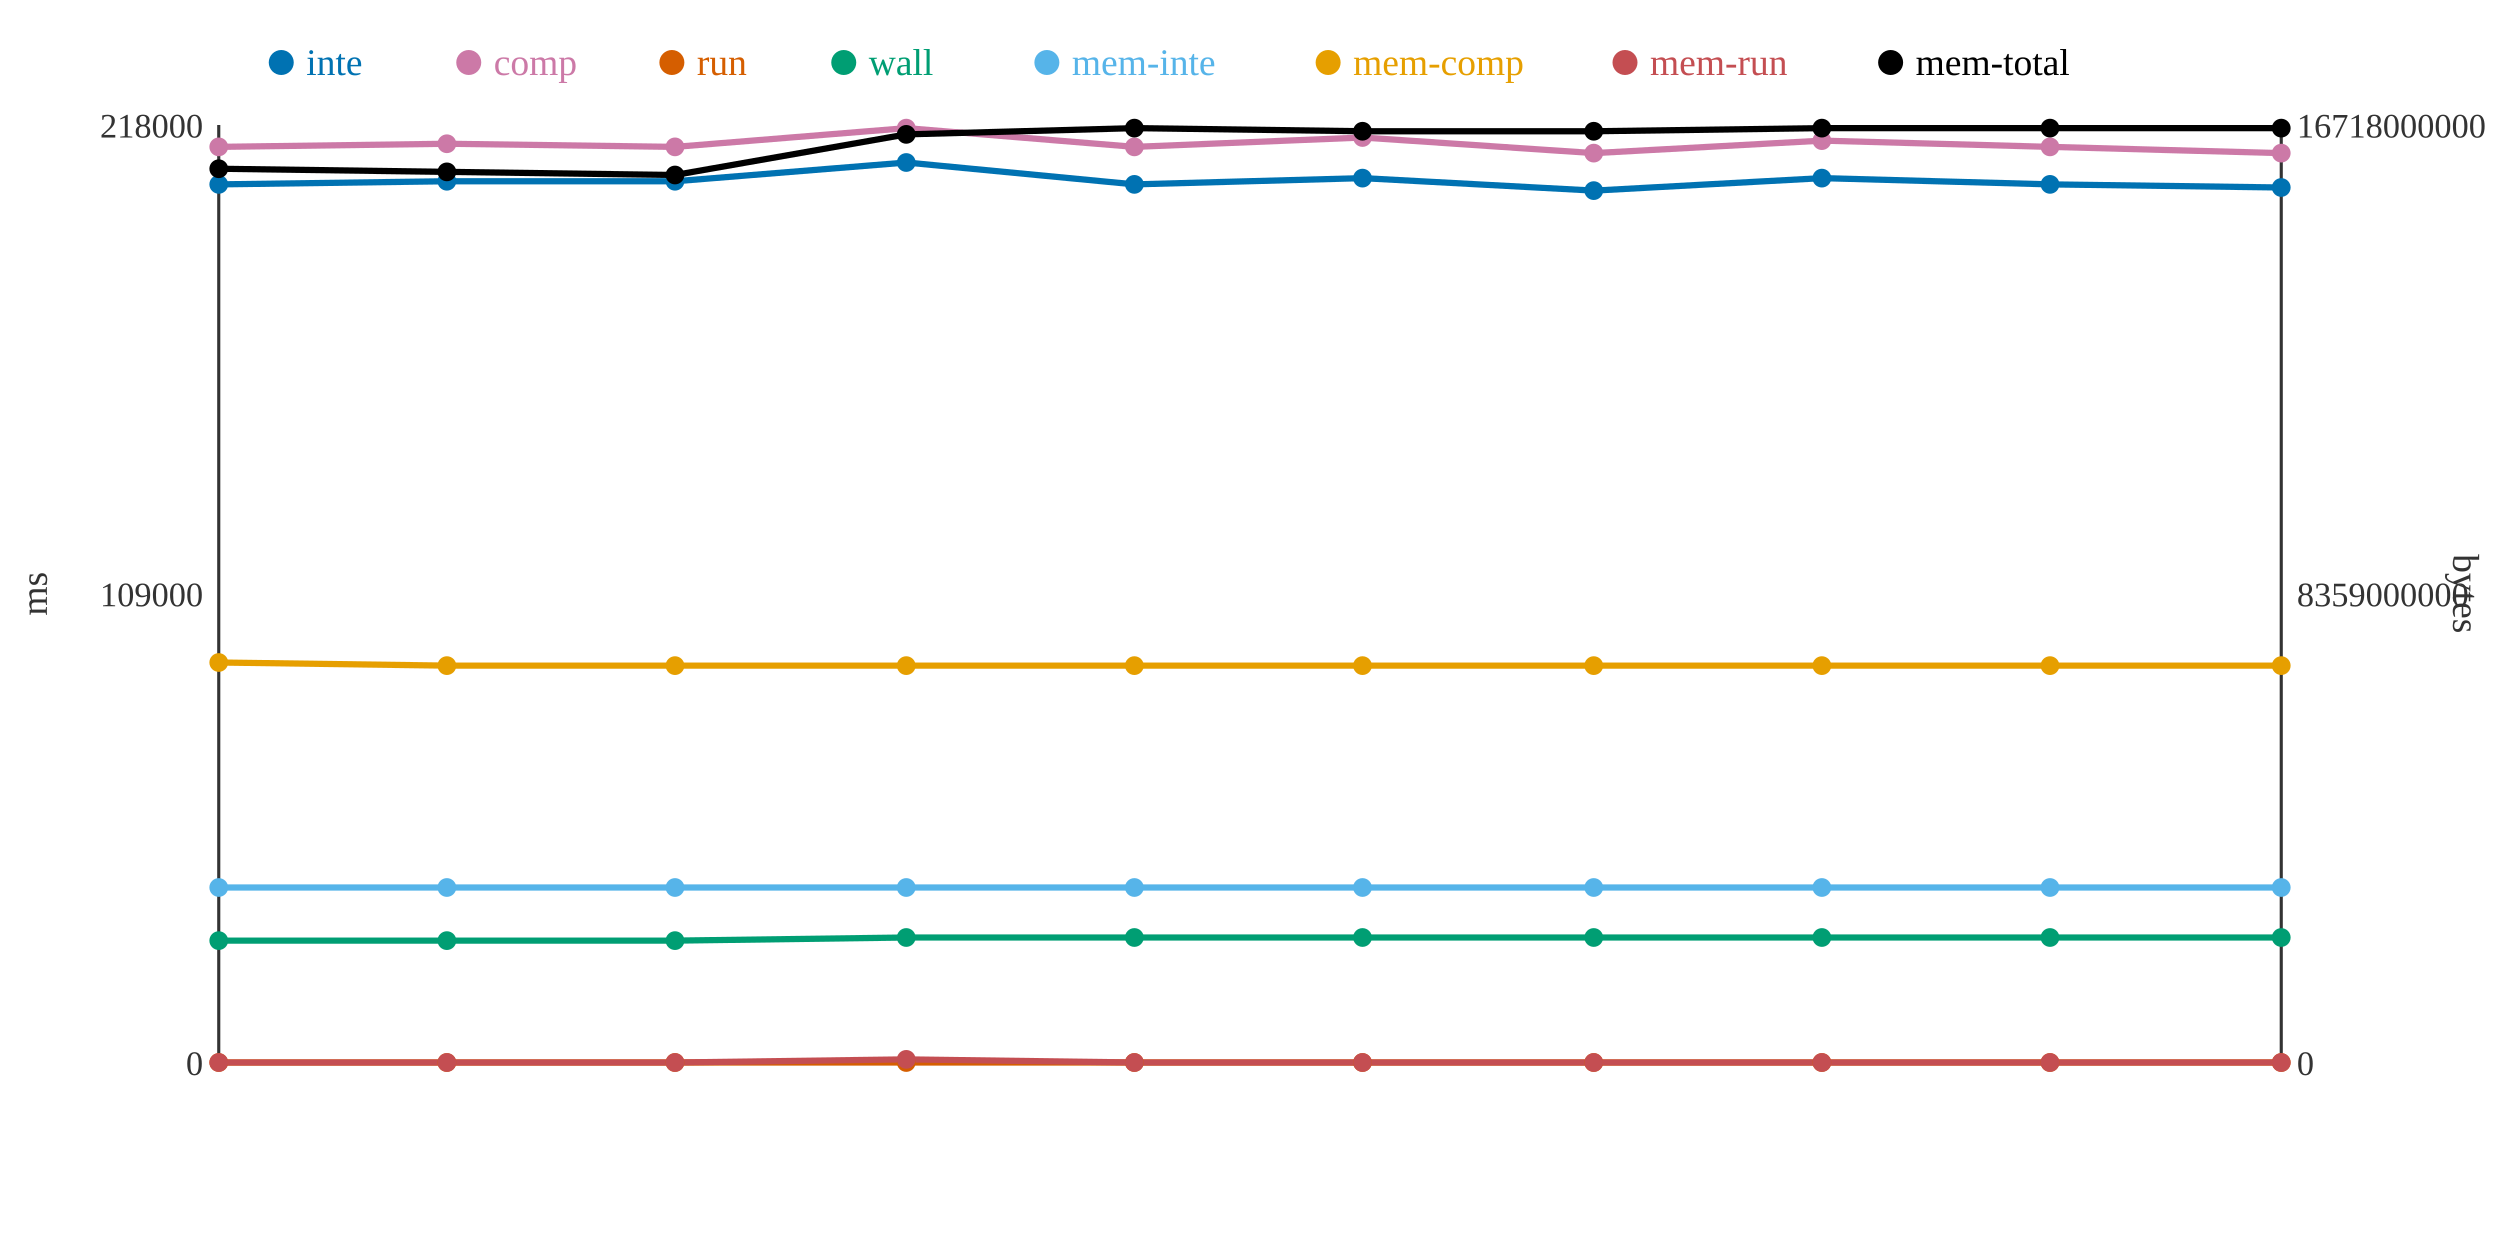
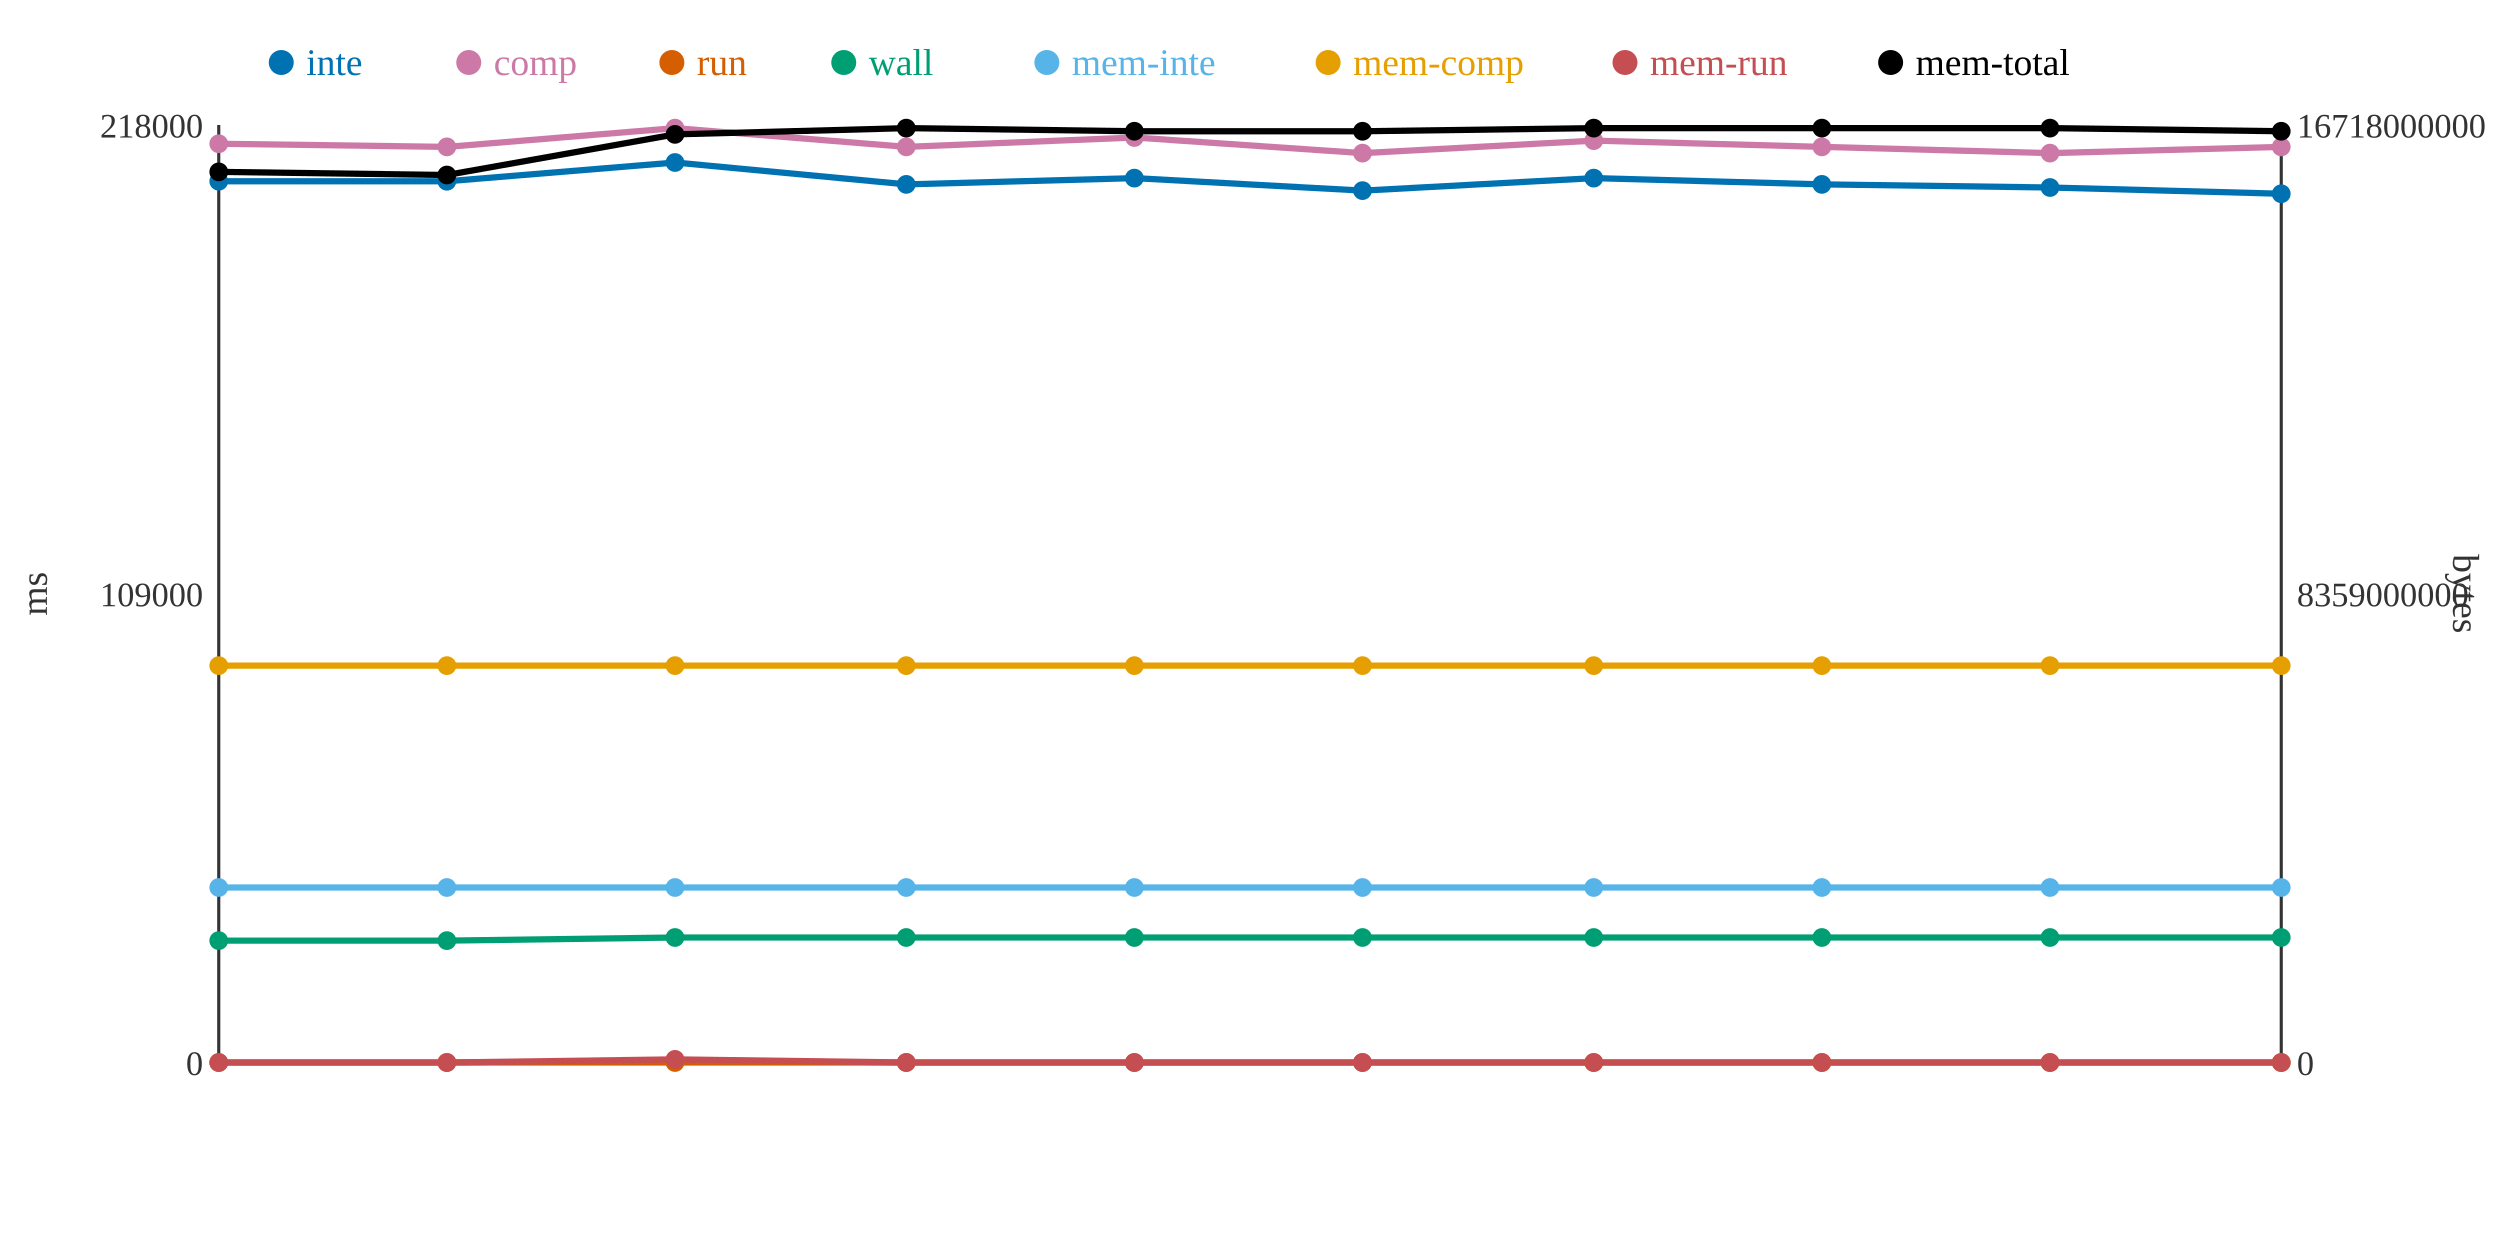
<svg xmlns="http://www.w3.org/2000/svg" width="800" height="400">
  <rect width="800" height="400" fill="white" />
  <line x1="70" y1="40" x2="70" y2="340" stroke="#333" stroke-width="1" />
  <line x1="70" y1="340" x2="730" y2="340" stroke="#333" stroke-width="1" />
  <line x1="730" y1="40" x2="730" y2="340" stroke="#333" stroke-width="1" />
  <text x="65" y="344" text-anchor="end" font-size="11" fill="#333">0</text>
  <text x="65" y="194" text-anchor="end" font-size="11" fill="#333">109000</text>
  <text x="65" y="44" text-anchor="end" font-size="11" fill="#333">218000</text>
  <text x="15" y="190" text-anchor="middle" font-size="12" fill="#333" transform="rotate(-90 15 190)">ms</text>
  <text x="735" y="344" text-anchor="start" font-size="11" fill="#333">0</text>
  <text x="735" y="194" text-anchor="start" font-size="11" fill="#333">8359000000</text>
  <text x="735" y="44" text-anchor="start" font-size="11" fill="#333">16718000000</text>
  <text x="785" y="190" text-anchor="middle" font-size="12" fill="#333" transform="rotate(90 785 190)">bytes</text>
-   <polyline points="70,59 143,58 216,58 290,52 363,59 436,57 510,61 583,57 656,59 730,60" fill="none" stroke="#0072B2" stroke-width="2" />
-   <polyline points="70,47 143,46 216,47 290,41 363,47 436,44 510,49 583,45 656,47 730,49" fill="none" stroke="#CC79A7" stroke-width="2" />
+   <polyline points="70,58 143,58 216,52 290,59 363,57 436,61 510,57 583,59 656,60 730,62" fill="none" stroke="#0072B2" stroke-width="2" />
+   <polyline points="70,46 143,47 216,41 290,47 363,44 436,49 510,45 583,47 656,49 730,47" fill="none" stroke="#CC79A7" stroke-width="2" />
  <polyline points="70,340 143,340 216,340 290,340 363,340 436,340 510,340 583,340 656,340 730,340" fill="none" stroke="#D55E00" stroke-width="2" />
-   <polyline points="70,301 143,301 216,301 290,300 363,300 436,300 510,300 583,300 656,300 730,300" fill="none" stroke="#009E73" stroke-width="2" />
+   <polyline points="70,301 143,301 216,300 290,300 363,300 436,300 510,300 583,300 656,300 730,300" fill="none" stroke="#009E73" stroke-width="2" />
  <polyline points="70,284 143,284 216,284 290,284 363,284 436,284 510,284 583,284 656,284 730,284" fill="none" stroke="#56B4E9" stroke-width="2" />
-   <polyline points="70,212 143,213 216,213 290,213 363,213 436,213 510,213 583,213 656,213 730,213" fill="none" stroke="#E69F00" stroke-width="2" />
-   <polyline points="70,340 143,340 216,340 290,339 363,340 436,340 510,340 583,340 656,340 730,340" fill="none" stroke="#C44E52" stroke-width="2" />
-   <polyline points="70,54 143,55 216,56 290,43 363,41 436,42 510,42 583,41 656,41 730,41" fill="none" stroke="#000000" stroke-width="2" />
-   <circle cx="70" cy="59" r="3" fill="#0072B2" />
-   <circle cx="70" cy="47" r="3" fill="#CC79A7" />
+   <polyline points="70,213 143,213 216,213 290,213 363,213 436,213 510,213 583,213 656,213 730,213" fill="none" stroke="#E69F00" stroke-width="2" />
+   <polyline points="70,340 143,340 216,339 290,340 363,340 436,340 510,340 583,340 656,340 730,340" fill="none" stroke="#C44E52" stroke-width="2" />
+   <polyline points="70,55 143,56 216,43 290,41 363,42 436,42 510,41 583,41 656,41 730,42" fill="none" stroke="#000000" stroke-width="2" />
+   <circle cx="70" cy="58" r="3" fill="#0072B2" />
+   <circle cx="70" cy="46" r="3" fill="#CC79A7" />
  <circle cx="70" cy="340" r="3" fill="#D55E00" />
  <circle cx="70" cy="301" r="3" fill="#009E73" />
  <circle cx="70" cy="284" r="3" fill="#56B4E9" />
-   <circle cx="70" cy="212" r="3" fill="#E69F00" />
+   <circle cx="70" cy="213" r="3" fill="#E69F00" />
  <circle cx="70" cy="340" r="3" fill="#C44E52" />
-   <circle cx="70" cy="54" r="3" fill="#000000" />
+   <circle cx="70" cy="55" r="3" fill="#000000" />
  <circle cx="143" cy="58" r="3" fill="#0072B2" />
-   <circle cx="143" cy="46" r="3" fill="#CC79A7" />
+   <circle cx="143" cy="47" r="3" fill="#CC79A7" />
  <circle cx="143" cy="340" r="3" fill="#D55E00" />
  <circle cx="143" cy="301" r="3" fill="#009E73" />
  <circle cx="143" cy="284" r="3" fill="#56B4E9" />
  <circle cx="143" cy="213" r="3" fill="#E69F00" />
  <circle cx="143" cy="340" r="3" fill="#C44E52" />
-   <circle cx="143" cy="55" r="3" fill="#000000" />
-   <circle cx="216" cy="58" r="3" fill="#0072B2" />
-   <circle cx="216" cy="47" r="3" fill="#CC79A7" />
+   <circle cx="143" cy="56" r="3" fill="#000000" />
+   <circle cx="216" cy="52" r="3" fill="#0072B2" />
+   <circle cx="216" cy="41" r="3" fill="#CC79A7" />
  <circle cx="216" cy="340" r="3" fill="#D55E00" />
-   <circle cx="216" cy="301" r="3" fill="#009E73" />
+   <circle cx="216" cy="300" r="3" fill="#009E73" />
  <circle cx="216" cy="284" r="3" fill="#56B4E9" />
  <circle cx="216" cy="213" r="3" fill="#E69F00" />
-   <circle cx="216" cy="340" r="3" fill="#C44E52" />
-   <circle cx="216" cy="56" r="3" fill="#000000" />
-   <circle cx="290" cy="52" r="3" fill="#0072B2" />
-   <circle cx="290" cy="41" r="3" fill="#CC79A7" />
+   <circle cx="216" cy="339" r="3" fill="#C44E52" />
+   <circle cx="216" cy="43" r="3" fill="#000000" />
+   <circle cx="290" cy="59" r="3" fill="#0072B2" />
+   <circle cx="290" cy="47" r="3" fill="#CC79A7" />
  <circle cx="290" cy="340" r="3" fill="#D55E00" />
  <circle cx="290" cy="300" r="3" fill="#009E73" />
  <circle cx="290" cy="284" r="3" fill="#56B4E9" />
  <circle cx="290" cy="213" r="3" fill="#E69F00" />
-   <circle cx="290" cy="339" r="3" fill="#C44E52" />
-   <circle cx="290" cy="43" r="3" fill="#000000" />
-   <circle cx="363" cy="59" r="3" fill="#0072B2" />
-   <circle cx="363" cy="47" r="3" fill="#CC79A7" />
+   <circle cx="290" cy="340" r="3" fill="#C44E52" />
+   <circle cx="290" cy="41" r="3" fill="#000000" />
+   <circle cx="363" cy="57" r="3" fill="#0072B2" />
+   <circle cx="363" cy="44" r="3" fill="#CC79A7" />
  <circle cx="363" cy="340" r="3" fill="#D55E00" />
  <circle cx="363" cy="300" r="3" fill="#009E73" />
  <circle cx="363" cy="284" r="3" fill="#56B4E9" />
  <circle cx="363" cy="213" r="3" fill="#E69F00" />
  <circle cx="363" cy="340" r="3" fill="#C44E52" />
-   <circle cx="363" cy="41" r="3" fill="#000000" />
-   <circle cx="436" cy="57" r="3" fill="#0072B2" />
-   <circle cx="436" cy="44" r="3" fill="#CC79A7" />
+   <circle cx="363" cy="42" r="3" fill="#000000" />
+   <circle cx="436" cy="61" r="3" fill="#0072B2" />
+   <circle cx="436" cy="49" r="3" fill="#CC79A7" />
  <circle cx="436" cy="340" r="3" fill="#D55E00" />
  <circle cx="436" cy="300" r="3" fill="#009E73" />
  <circle cx="436" cy="284" r="3" fill="#56B4E9" />
  <circle cx="436" cy="213" r="3" fill="#E69F00" />
  <circle cx="436" cy="340" r="3" fill="#C44E52" />
  <circle cx="436" cy="42" r="3" fill="#000000" />
-   <circle cx="510" cy="61" r="3" fill="#0072B2" />
-   <circle cx="510" cy="49" r="3" fill="#CC79A7" />
+   <circle cx="510" cy="57" r="3" fill="#0072B2" />
+   <circle cx="510" cy="45" r="3" fill="#CC79A7" />
  <circle cx="510" cy="340" r="3" fill="#D55E00" />
  <circle cx="510" cy="300" r="3" fill="#009E73" />
  <circle cx="510" cy="284" r="3" fill="#56B4E9" />
  <circle cx="510" cy="213" r="3" fill="#E69F00" />
  <circle cx="510" cy="340" r="3" fill="#C44E52" />
-   <circle cx="510" cy="42" r="3" fill="#000000" />
-   <circle cx="583" cy="57" r="3" fill="#0072B2" />
-   <circle cx="583" cy="45" r="3" fill="#CC79A7" />
+   <circle cx="510" cy="41" r="3" fill="#000000" />
+   <circle cx="583" cy="59" r="3" fill="#0072B2" />
+   <circle cx="583" cy="47" r="3" fill="#CC79A7" />
  <circle cx="583" cy="340" r="3" fill="#D55E00" />
  <circle cx="583" cy="300" r="3" fill="#009E73" />
  <circle cx="583" cy="284" r="3" fill="#56B4E9" />
  <circle cx="583" cy="213" r="3" fill="#E69F00" />
  <circle cx="583" cy="340" r="3" fill="#C44E52" />
  <circle cx="583" cy="41" r="3" fill="#000000" />
-   <circle cx="656" cy="59" r="3" fill="#0072B2" />
-   <circle cx="656" cy="47" r="3" fill="#CC79A7" />
+   <circle cx="656" cy="60" r="3" fill="#0072B2" />
+   <circle cx="656" cy="49" r="3" fill="#CC79A7" />
  <circle cx="656" cy="340" r="3" fill="#D55E00" />
  <circle cx="656" cy="300" r="3" fill="#009E73" />
  <circle cx="656" cy="284" r="3" fill="#56B4E9" />
  <circle cx="656" cy="213" r="3" fill="#E69F00" />
  <circle cx="656" cy="340" r="3" fill="#C44E52" />
  <circle cx="656" cy="41" r="3" fill="#000000" />
-   <circle cx="730" cy="60" r="3" fill="#0072B2" />
-   <circle cx="730" cy="49" r="3" fill="#CC79A7" />
+   <circle cx="730" cy="62" r="3" fill="#0072B2" />
+   <circle cx="730" cy="47" r="3" fill="#CC79A7" />
  <circle cx="730" cy="340" r="3" fill="#D55E00" />
  <circle cx="730" cy="300" r="3" fill="#009E73" />
  <circle cx="730" cy="284" r="3" fill="#56B4E9" />
  <circle cx="730" cy="213" r="3" fill="#E69F00" />
  <circle cx="730" cy="340" r="3" fill="#C44E52" />
-   <circle cx="730" cy="41" r="3" fill="#000000" />
+   <circle cx="730" cy="42" r="3" fill="#000000" />
  <circle cx="90" cy="20" r="4" fill="#0072B2" />
  <text x="98" y="24" text-anchor="start" font-size="12" fill="#0072B2">inte</text>
  <circle cx="150" cy="20" r="4" fill="#CC79A7" />
  <text x="158" y="24" text-anchor="start" font-size="12" fill="#CC79A7">comp</text>
  <circle cx="215" cy="20" r="4" fill="#D55E00" />
  <text x="223" y="24" text-anchor="start" font-size="12" fill="#D55E00">run</text>
  <circle cx="270" cy="20" r="4" fill="#009E73" />
  <text x="278" y="24" text-anchor="start" font-size="12" fill="#009E73">wall</text>
  <circle cx="335" cy="20" r="4" fill="#56B4E9" />
  <text x="343" y="24" text-anchor="start" font-size="12" fill="#56B4E9">mem-inte</text>
  <circle cx="425" cy="20" r="4" fill="#E69F00" />
  <text x="433" y="24" text-anchor="start" font-size="12" fill="#E69F00">mem-comp</text>
  <circle cx="520" cy="20" r="4" fill="#C44E52" />
  <text x="528" y="24" text-anchor="start" font-size="12" fill="#C44E52">mem-run</text>
  <circle cx="605" cy="20" r="4" fill="#000000" />
  <text x="613" y="24" text-anchor="start" font-size="12" fill="#000000">mem-total</text>
</svg>
